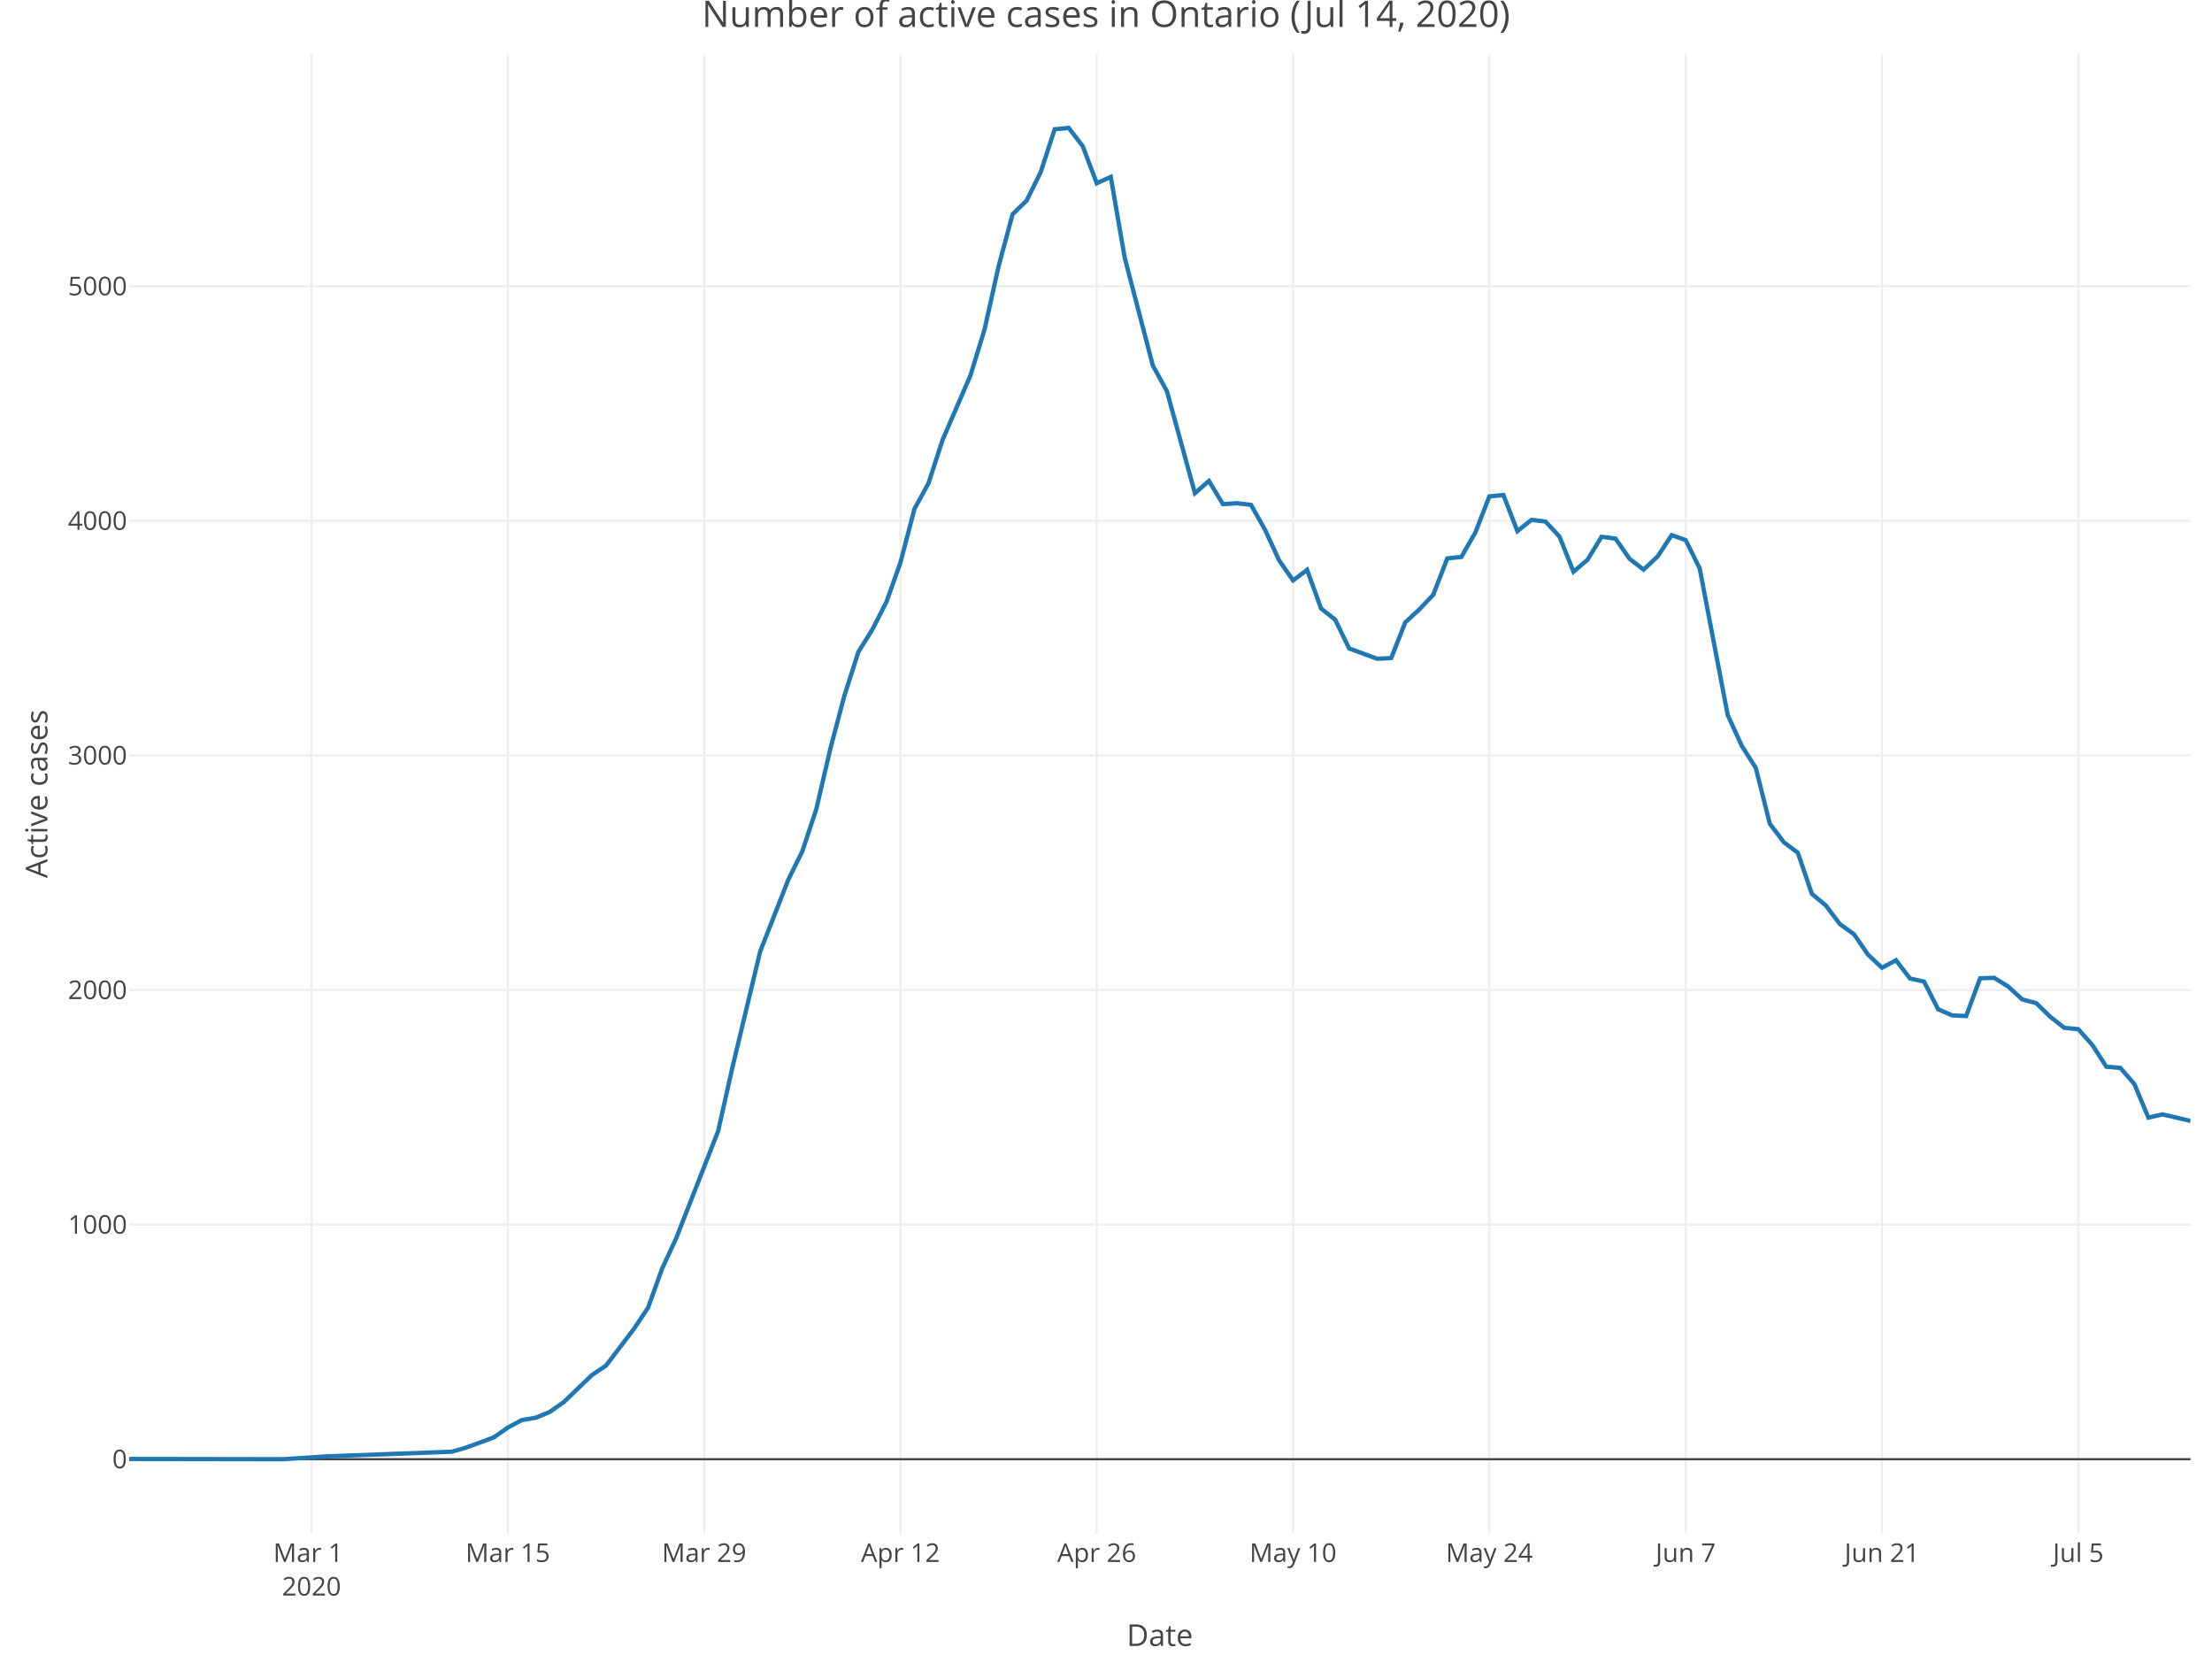
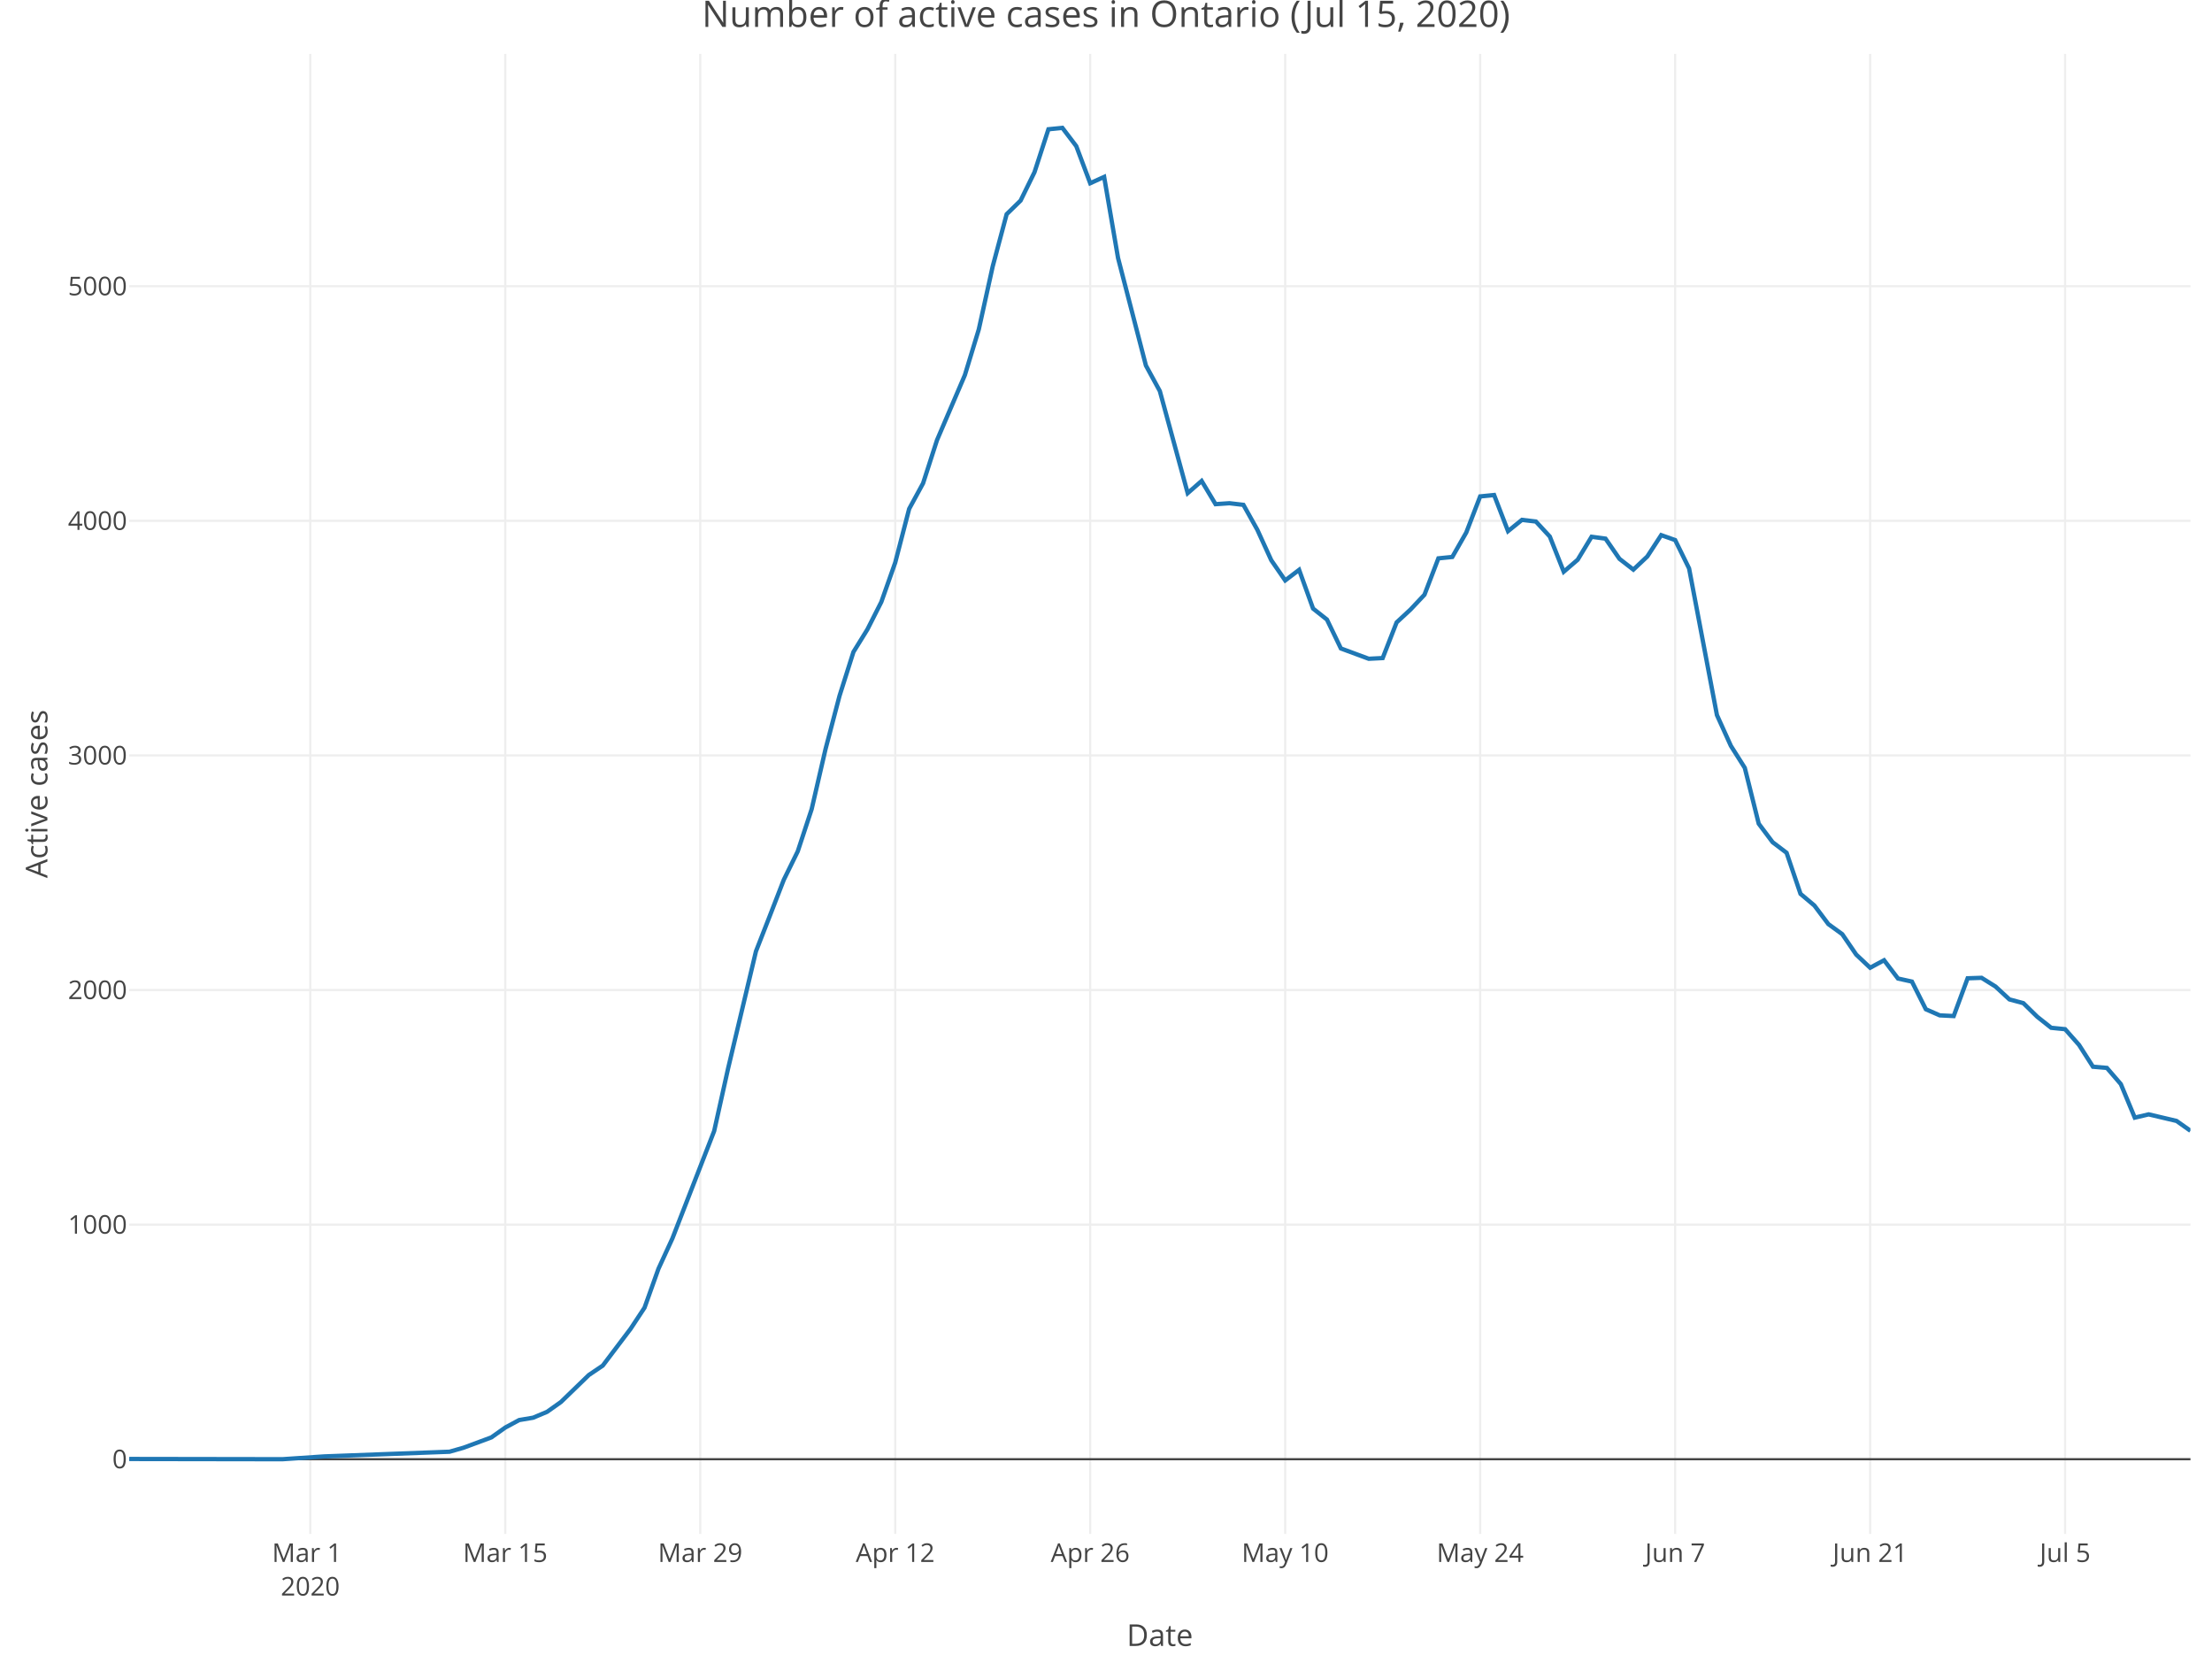
<svg xmlns="http://www.w3.org/2000/svg" class="main-svg" width="1027" height="768" style="" viewBox="0 0 1027 768">
  <rect x="0" y="0" width="1027" height="768" style="fill: rgb(255, 255, 255); fill-opacity: 1;" />
-   <defs id="defs-a27485">
+   <defs id="defs-1c8675">
    <g class="clips">
-       <clipPath id="clipa27485xyplot" class="plotclip">
+       <clipPath id="clip1c8675xyplot" class="plotclip">
        <rect width="957" height="687" />
      </clipPath>
-       <clipPath class="axesclip" id="clipa27485x">
+       <clipPath class="axesclip" id="clip1c8675x">
        <rect x="60" y="0" width="957" height="768" />
      </clipPath>
-       <clipPath class="axesclip" id="clipa27485y">
+       <clipPath class="axesclip" id="clip1c8675y">
        <rect x="0" y="25" width="1027" height="687" />
      </clipPath>
-       <clipPath class="axesclip" id="clipa27485xy">
+       <clipPath class="axesclip" id="clip1c8675xy">
        <rect x="60" y="25" width="957" height="687" />
      </clipPath>
    </g>
    <g class="gradients" />
  </defs>
  <g class="bglayer" />
  <g class="layer-below">
    <g class="imagelayer" />
    <g class="shapelayer" />
  </g>
  <g class="cartesianlayer">
    <g class="subplot xy">
      <g class="layer-subplot">
        <g class="shapelayer" />
        <g class="imagelayer" />
      </g>
      <g class="gridlayer">
        <g class="x">
-           <path class="xgrid crisp" transform="translate(144.63,0)" d="M0,25v687" style="stroke: rgb(238, 238, 238); stroke-opacity: 1; stroke-width: 1px;" />
-           <path class="xgrid crisp" transform="translate(235.78,0)" d="M0,25v687" style="stroke: rgb(238, 238, 238); stroke-opacity: 1; stroke-width: 1px;" />
-           <path class="xgrid crisp" transform="translate(326.92,0)" d="M0,25v687" style="stroke: rgb(238, 238, 238); stroke-opacity: 1; stroke-width: 1px;" />
-           <path class="xgrid crisp" transform="translate(418.06,0)" d="M0,25v687" style="stroke: rgb(238, 238, 238); stroke-opacity: 1; stroke-width: 1px;" />
-           <path class="xgrid crisp" transform="translate(509.2,0)" d="M0,25v687" style="stroke: rgb(238, 238, 238); stroke-opacity: 1; stroke-width: 1px;" />
-           <path class="xgrid crisp" transform="translate(600.35,0)" d="M0,25v687" style="stroke: rgb(238, 238, 238); stroke-opacity: 1; stroke-width: 1px;" />
-           <path class="xgrid crisp" transform="translate(691.49,0)" d="M0,25v687" style="stroke: rgb(238, 238, 238); stroke-opacity: 1; stroke-width: 1px;" />
-           <path class="xgrid crisp" transform="translate(782.63,0)" d="M0,25v687" style="stroke: rgb(238, 238, 238); stroke-opacity: 1; stroke-width: 1px;" />
-           <path class="xgrid crisp" transform="translate(873.78,0)" d="M0,25v687" style="stroke: rgb(238, 238, 238); stroke-opacity: 1; stroke-width: 1px;" />
-           <path class="xgrid crisp" transform="translate(964.92,0)" d="M0,25v687" style="stroke: rgb(238, 238, 238); stroke-opacity: 1; stroke-width: 1px;" />
+           <path class="xgrid crisp" transform="translate(144.06,0)" d="M0,25v687" style="stroke: rgb(238, 238, 238); stroke-opacity: 1; stroke-width: 1px;" />
+           <path class="xgrid crisp" transform="translate(234.59,0)" d="M0,25v687" style="stroke: rgb(238, 238, 238); stroke-opacity: 1; stroke-width: 1px;" />
+           <path class="xgrid crisp" transform="translate(325.11,0)" d="M0,25v687" style="stroke: rgb(238, 238, 238); stroke-opacity: 1; stroke-width: 1px;" />
+           <path class="xgrid crisp" transform="translate(415.64,0)" d="M0,25v687" style="stroke: rgb(238, 238, 238); stroke-opacity: 1; stroke-width: 1px;" />
+           <path class="xgrid crisp" transform="translate(506.17,0)" d="M0,25v687" style="stroke: rgb(238, 238, 238); stroke-opacity: 1; stroke-width: 1px;" />
+           <path class="xgrid crisp" transform="translate(596.7,0)" d="M0,25v687" style="stroke: rgb(238, 238, 238); stroke-opacity: 1; stroke-width: 1px;" />
+           <path class="xgrid crisp" transform="translate(687.22,0)" d="M0,25v687" style="stroke: rgb(238, 238, 238); stroke-opacity: 1; stroke-width: 1px;" />
+           <path class="xgrid crisp" transform="translate(777.75,0)" d="M0,25v687" style="stroke: rgb(238, 238, 238); stroke-opacity: 1; stroke-width: 1px;" />
+           <path class="xgrid crisp" transform="translate(868.28,0)" d="M0,25v687" style="stroke: rgb(238, 238, 238); stroke-opacity: 1; stroke-width: 1px;" />
+           <path class="xgrid crisp" transform="translate(958.8,0)" d="M0,25v687" style="stroke: rgb(238, 238, 238); stroke-opacity: 1; stroke-width: 1px;" />
        </g>
        <g class="y">
          <path class="ygrid crisp" transform="translate(0,568.43)" d="M60,0h957" style="stroke: rgb(238, 238, 238); stroke-opacity: 1; stroke-width: 1px;" />
          <path class="ygrid crisp" transform="translate(0,459.54)" d="M60,0h957" style="stroke: rgb(238, 238, 238); stroke-opacity: 1; stroke-width: 1px;" />
          <path class="ygrid crisp" transform="translate(0,350.64)" d="M60,0h957" style="stroke: rgb(238, 238, 238); stroke-opacity: 1; stroke-width: 1px;" />
          <path class="ygrid crisp" transform="translate(0,241.75)" d="M60,0h957" style="stroke: rgb(238, 238, 238); stroke-opacity: 1; stroke-width: 1px;" />
          <path class="ygrid crisp" transform="translate(0,132.85)" d="M60,0h957" style="stroke: rgb(238, 238, 238); stroke-opacity: 1; stroke-width: 1px;" />
        </g>
      </g>
      <g class="zerolinelayer">
        <path class="yzl zl crisp" transform="translate(0,677.32)" d="M60,0h957" style="stroke: rgb(68, 68, 68); stroke-opacity: 1; stroke-width: 1px;" />
      </g>
      <path class="xlines-below" />
      <path class="ylines-below" />
      <g class="overlines-below" />
      <g class="xaxislayer-below" />
      <g class="yaxislayer-below" />
      <g class="overaxes-below" />
-       <g class="plot" transform="translate(60, 25)" clip-path="url('#clipa27485xyplot')">
+       <g class="plot" transform="translate(60, 25)" clip-path="url('#clip1c8675xyplot')">
        <g class="scatterlayer mlayer">
-           <g class="trace scatter trace316271" style="stroke-miterlimit: 2; opacity: 1;">
+           <g class="trace scatter tracee4b3a7" style="stroke-miterlimit: 2; opacity: 1;">
            <g class="fills" />
            <g class="errorbars" />
            <g class="lines">
-               <path class="js-line" d="M0,652.21L71.61,652.32L91.14,651.02L149.73,648.84L156.24,646.99L169.27,642.2L175.78,637.62L182.29,634.14L188.8,633.05L195.31,630.33L201.82,625.75L214.84,613.23L221.35,608.87L234.37,591.78L240.88,581.98L247.39,563.9L253.9,549.85L273.43,499.98L279.94,470.91L292.96,416.57L299.47,400.02L305.98,383.36L312.49,370.18L319,350.58L325.51,322.59L332.02,297.98L338.53,277.62L345.04,267.17L351.55,254.42L358.06,236.13L364.57,211.19L371.08,199.32L377.59,179.29L390.61,149.12L397.12,127.89L403.63,98.6L410.14,74.42L416.65,68.11L423.16,54.93L429.67,35L436.18,34.35L442.69,42.84L449.2,60.05L455.71,57.11L462.22,94.79L475.24,144.66L481.76,156.53L494.78,203.9L501.29,198.24L507.8,209.02L514.31,208.58L520.82,209.34L527.33,220.89L533.84,235.04L540.35,244.41L546.86,239.51L553.37,257.47L559.88,262.59L566.39,275.99L579.41,280.78L585.92,280.45L592.43,263.9L598.94,257.91L605.45,251.05L611.96,234.17L618.47,233.52L624.98,222.19L631.49,205.42L638,204.77L644.51,221.54L651.02,216.31L657.53,217.07L664.04,224.04L670.55,240.38L677.06,234.82L683.57,224.15L690.08,225.02L696.59,234.39L703.1,239.4L709.61,233.3L716.12,223.39L722.63,225.68L729.14,238.85L742.16,306.91L748.67,321.18L755.18,331.41L761.69,357.33L768.2,365.93L774.71,370.83L781.22,389.89L787.73,395.33L794.24,403.94L800.76,408.62L807.27,418.09L813.78,424.19L820.29,420.71L826.8,429.2L833.31,430.62L839.82,443.46L846.33,446.3L852.84,446.62L859.35,429.09L865.86,428.87L872.37,432.9L878.88,438.89L885.39,440.63L891.9,446.95L898.41,452.07L904.92,452.72L911.43,460.02L917.94,470.14L924.45,470.69L930.96,478.2L937.47,493.77L943.98,492.25L957,495.3" style="vector-effect: non-scaling-stroke; fill: none; stroke: rgb(31, 119, 180); stroke-opacity: 1; stroke-width: 2px; opacity: 1;" />
+               <path class="js-line" d="M0,652.21L71.13,652.32L90.53,651.02L148.72,648.84L155.19,646.99L168.12,642.2L174.59,637.62L181.05,634.14L187.52,633.05L193.99,630.33L200.45,625.75L213.39,613.23L219.85,608.87L232.78,591.78L239.25,581.98L245.72,563.9L252.18,549.85L271.58,499.98L278.05,470.91L290.98,416.57L297.45,400.02L303.91,383.36L310.38,370.18L316.84,350.58L323.31,322.59L329.78,297.98L336.24,277.62L342.71,267.17L349.18,254.42L355.64,236.13L362.11,211.19L368.57,199.32L375.04,179.29L387.97,149.12L394.44,127.89L400.91,98.6L407.37,74.42L413.84,68.11L420.3,54.93L426.77,35L433.24,34.35L439.7,42.84L446.17,60.05L452.64,57.11L459.1,94.79L472.03,144.66L478.5,156.53L491.43,203.9L497.9,198.24L504.36,209.02L510.83,208.58L517.3,209.34L523.76,220.89L530.23,235.04L536.7,244.41L543.16,239.51L549.63,257.47L556.09,262.59L562.56,275.99L575.49,280.78L581.96,280.45L588.43,263.9L594.89,257.91L601.36,251.05L607.82,234.17L614.29,233.52L620.76,222.19L627.22,205.42L633.69,204.77L640.16,221.54L646.62,216.31L653.09,217.07L659.55,224.04L666.02,240.38L672.49,234.82L678.95,224.15L685.42,225.02L691.89,234.39L698.35,239.4L704.82,233.3L711.28,223.39L717.75,225.68L724.22,238.85L737.15,306.91L743.61,321.18L750.08,331.41L756.55,357.33L763.01,365.93L769.48,370.83L775.95,389.89L782.41,395.33L788.88,403.94L795.34,408.62L801.81,418.09L808.28,424.19L814.74,420.71L821.21,429.2L827.68,430.62L834.14,443.46L840.61,446.3L847.07,446.62L853.54,429.09L860.01,428.87L866.47,432.9L872.94,438.89L879.41,440.63L885.87,446.95L892.34,452.07L898.8,452.72L905.27,460.02L911.74,470.14L918.2,470.69L924.67,478.2L931.14,493.77L937.6,492.25L950.53,495.3L957,499.87" style="vector-effect: non-scaling-stroke; fill: none; stroke: rgb(31, 119, 180); stroke-opacity: 1; stroke-width: 2px; opacity: 1;" />
            </g>
            <g class="points" />
            <g class="text" />
          </g>
        </g>
      </g>
      <g class="overplot" />
      <path class="xlines-above crisp" d="M0,0" style="fill: none;" />
      <path class="ylines-above crisp" d="M0,0" style="fill: none;" />
      <g class="overlines-above" />
      <g class="xaxislayer-above">
        <g class="xtick">
-           <text text-anchor="middle" x="0" y="725" transform="translate(144.63,0)" style="font-family: 'Open Sans', verdana, arial, sans-serif; font-size: 12px; fill: rgb(68, 68, 68); fill-opacity: 1; white-space: pre;">
+           <text text-anchor="middle" x="0" y="725" transform="translate(144.06,0)" style="font-family: 'Open Sans', verdana, arial, sans-serif; font-size: 12px; fill: rgb(68, 68, 68); fill-opacity: 1; white-space: pre;">
            <tspan class="line" dy="0em" x="0" y="725">Mar 1</tspan>
            <tspan class="line" dy="1.3em" x="0" y="725">2020</tspan>
          </text>
        </g>
        <g class="xtick">
-           <text text-anchor="middle" x="0" y="725" transform="translate(235.78,0)" style="font-family: 'Open Sans', verdana, arial, sans-serif; font-size: 12px; fill: rgb(68, 68, 68); fill-opacity: 1; white-space: pre;">Mar 15</text>
+           <text text-anchor="middle" x="0" y="725" transform="translate(234.59,0)" style="font-family: 'Open Sans', verdana, arial, sans-serif; font-size: 12px; fill: rgb(68, 68, 68); fill-opacity: 1; white-space: pre;">Mar 15</text>
        </g>
        <g class="xtick">
-           <text text-anchor="middle" x="0" y="725" transform="translate(326.92,0)" style="font-family: 'Open Sans', verdana, arial, sans-serif; font-size: 12px; fill: rgb(68, 68, 68); fill-opacity: 1; white-space: pre;">Mar 29</text>
+           <text text-anchor="middle" x="0" y="725" transform="translate(325.11,0)" style="font-family: 'Open Sans', verdana, arial, sans-serif; font-size: 12px; fill: rgb(68, 68, 68); fill-opacity: 1; white-space: pre;">Mar 29</text>
        </g>
        <g class="xtick">
-           <text text-anchor="middle" x="0" y="725" transform="translate(418.06,0)" style="font-family: 'Open Sans', verdana, arial, sans-serif; font-size: 12px; fill: rgb(68, 68, 68); fill-opacity: 1; white-space: pre;">Apr 12</text>
+           <text text-anchor="middle" x="0" y="725" transform="translate(415.64,0)" style="font-family: 'Open Sans', verdana, arial, sans-serif; font-size: 12px; fill: rgb(68, 68, 68); fill-opacity: 1; white-space: pre;">Apr 12</text>
        </g>
        <g class="xtick">
-           <text text-anchor="middle" x="0" y="725" transform="translate(509.2,0)" style="font-family: 'Open Sans', verdana, arial, sans-serif; font-size: 12px; fill: rgb(68, 68, 68); fill-opacity: 1; white-space: pre;">Apr 26</text>
+           <text text-anchor="middle" x="0" y="725" transform="translate(506.17,0)" style="font-family: 'Open Sans', verdana, arial, sans-serif; font-size: 12px; fill: rgb(68, 68, 68); fill-opacity: 1; white-space: pre;">Apr 26</text>
        </g>
        <g class="xtick">
-           <text text-anchor="middle" x="0" y="725" transform="translate(600.35,0)" style="font-family: 'Open Sans', verdana, arial, sans-serif; font-size: 12px; fill: rgb(68, 68, 68); fill-opacity: 1; white-space: pre;">May 10</text>
+           <text text-anchor="middle" x="0" y="725" transform="translate(596.7,0)" style="font-family: 'Open Sans', verdana, arial, sans-serif; font-size: 12px; fill: rgb(68, 68, 68); fill-opacity: 1; white-space: pre;">May 10</text>
        </g>
        <g class="xtick">
-           <text text-anchor="middle" x="0" y="725" transform="translate(691.49,0)" style="font-family: 'Open Sans', verdana, arial, sans-serif; font-size: 12px; fill: rgb(68, 68, 68); fill-opacity: 1; white-space: pre;">May 24</text>
+           <text text-anchor="middle" x="0" y="725" transform="translate(687.22,0)" style="font-family: 'Open Sans', verdana, arial, sans-serif; font-size: 12px; fill: rgb(68, 68, 68); fill-opacity: 1; white-space: pre;">May 24</text>
        </g>
        <g class="xtick">
-           <text text-anchor="middle" x="0" y="725" transform="translate(782.63,0)" style="font-family: 'Open Sans', verdana, arial, sans-serif; font-size: 12px; fill: rgb(68, 68, 68); fill-opacity: 1; white-space: pre;">Jun 7</text>
+           <text text-anchor="middle" x="0" y="725" transform="translate(777.75,0)" style="font-family: 'Open Sans', verdana, arial, sans-serif; font-size: 12px; fill: rgb(68, 68, 68); fill-opacity: 1; white-space: pre;">Jun 7</text>
        </g>
        <g class="xtick">
-           <text text-anchor="middle" x="0" y="725" transform="translate(873.78,0)" style="font-family: 'Open Sans', verdana, arial, sans-serif; font-size: 12px; fill: rgb(68, 68, 68); fill-opacity: 1; white-space: pre;">Jun 21</text>
+           <text text-anchor="middle" x="0" y="725" transform="translate(868.28,0)" style="font-family: 'Open Sans', verdana, arial, sans-serif; font-size: 12px; fill: rgb(68, 68, 68); fill-opacity: 1; white-space: pre;">Jun 21</text>
        </g>
        <g class="xtick">
-           <text text-anchor="middle" x="0" y="725" transform="translate(964.92,0)" style="font-family: 'Open Sans', verdana, arial, sans-serif; font-size: 12px; fill: rgb(68, 68, 68); fill-opacity: 1; white-space: pre;">Jul 5</text>
+           <text text-anchor="middle" x="0" y="725" transform="translate(958.8,0)" style="font-family: 'Open Sans', verdana, arial, sans-serif; font-size: 12px; fill: rgb(68, 68, 68); fill-opacity: 1; white-space: pre;">Jul 5</text>
        </g>
      </g>
      <g class="yaxislayer-above">
        <g class="ytick">
          <text text-anchor="end" x="59" y="4.2" transform="translate(0,677.32)" style="font-family: 'Open Sans', verdana, arial, sans-serif; font-size: 12px; fill: rgb(68, 68, 68); fill-opacity: 1; white-space: pre;">0</text>
        </g>
        <g class="ytick">
          <text text-anchor="end" x="59" y="4.2" transform="translate(0,568.43)" style="font-family: 'Open Sans', verdana, arial, sans-serif; font-size: 12px; fill: rgb(68, 68, 68); fill-opacity: 1; white-space: pre;">1000</text>
        </g>
        <g class="ytick">
          <text text-anchor="end" x="59" y="4.2" transform="translate(0,459.54)" style="font-family: 'Open Sans', verdana, arial, sans-serif; font-size: 12px; fill: rgb(68, 68, 68); fill-opacity: 1; white-space: pre;">2000</text>
        </g>
        <g class="ytick">
          <text text-anchor="end" x="59" y="4.2" transform="translate(0,350.64)" style="font-family: 'Open Sans', verdana, arial, sans-serif; font-size: 12px; fill: rgb(68, 68, 68); fill-opacity: 1; white-space: pre;">3000</text>
        </g>
        <g class="ytick">
          <text text-anchor="end" x="59" y="4.2" transform="translate(0,241.75)" style="font-family: 'Open Sans', verdana, arial, sans-serif; font-size: 12px; fill: rgb(68, 68, 68); fill-opacity: 1; white-space: pre;">4000</text>
        </g>
        <g class="ytick">
          <text text-anchor="end" x="59" y="4.2" transform="translate(0,132.85)" style="font-family: 'Open Sans', verdana, arial, sans-serif; font-size: 12px; fill: rgb(68, 68, 68); fill-opacity: 1; white-space: pre;">5000</text>
        </g>
      </g>
      <g class="overaxes-above" />
    </g>
  </g>
  <g class="polarlayer" />
  <g class="ternarylayer" />
  <g class="geolayer" />
  <g class="funnelarealayer" />
  <g class="pielayer" />
  <g class="treemaplayer" />
  <g class="sunburstlayer" />
  <g class="glimages" />
-   <defs id="topdefs-a27485">
+   <defs id="topdefs-1c8675">
    <g class="clips" />
  </defs>
  <g class="layer-above">
    <g class="imagelayer" />
    <g class="shapelayer" />
  </g>
  <g class="infolayer">
    <g class="g-gtitle">
-       <text class="gtitle" x="513.5" y="12.5" text-anchor="middle" dy="0em" style="font-family: 'Open Sans', verdana, arial, sans-serif; font-size: 17px; fill: rgb(68, 68, 68); opacity: 1; font-weight: normal; white-space: pre;">Number of active cases in Ontario (Jul 14, 2020)</text>
+       <text class="gtitle" x="513.5" y="12.5" text-anchor="middle" dy="0em" style="font-family: 'Open Sans', verdana, arial, sans-serif; font-size: 17px; fill: rgb(68, 68, 68); opacity: 1; font-weight: normal; white-space: pre;">Number of active cases in Ontario (Jul 15, 2020)</text>
    </g>
    <g class="g-xtitle">
      <text class="xtitle" x="538.5" y="764" text-anchor="middle" style="font-family: 'Open Sans', verdana, arial, sans-serif; font-size: 14px; fill: rgb(68, 68, 68); opacity: 1; font-weight: normal; white-space: pre;">Date</text>
    </g>
    <g class="g-ytitle">
      <text class="ytitle" transform="rotate(-90,22,368.5)" x="22" y="368.5" text-anchor="middle" style="font-family: 'Open Sans', verdana, arial, sans-serif; font-size: 14px; fill: rgb(68, 68, 68); opacity: 1; font-weight: normal; white-space: pre;">Active cases</text>
    </g>
  </g>
</svg>
